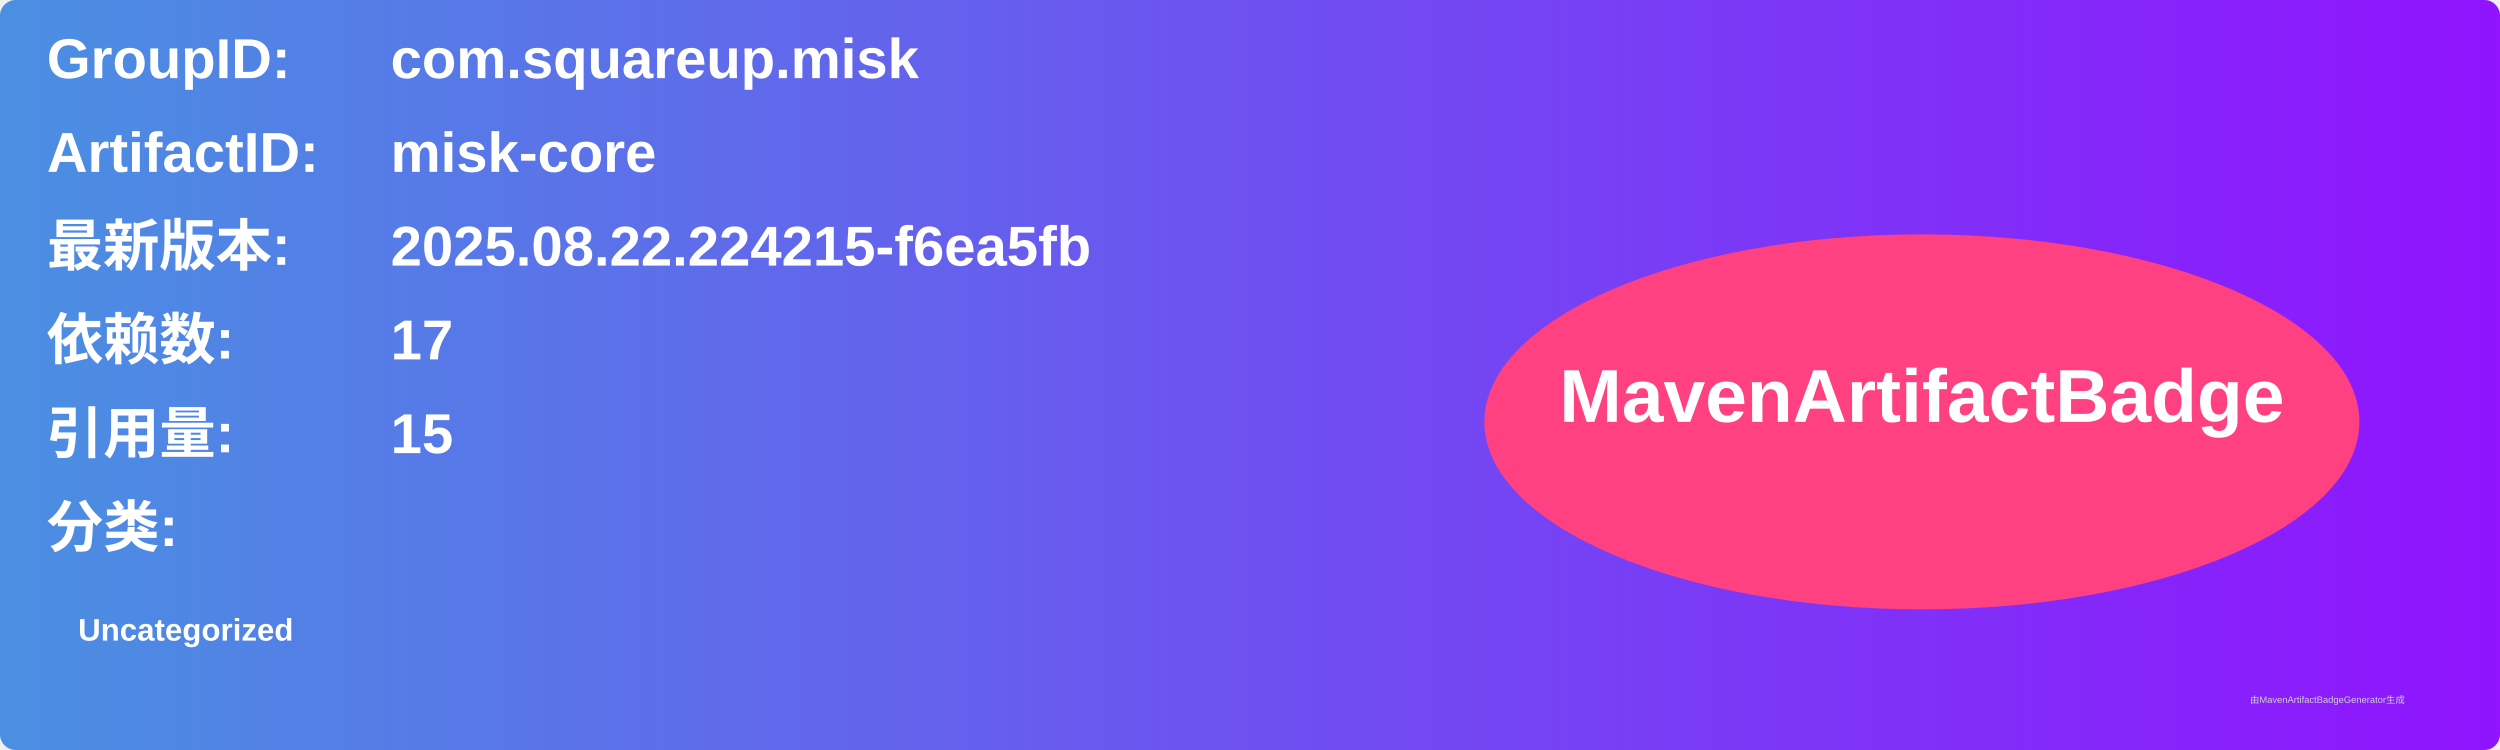
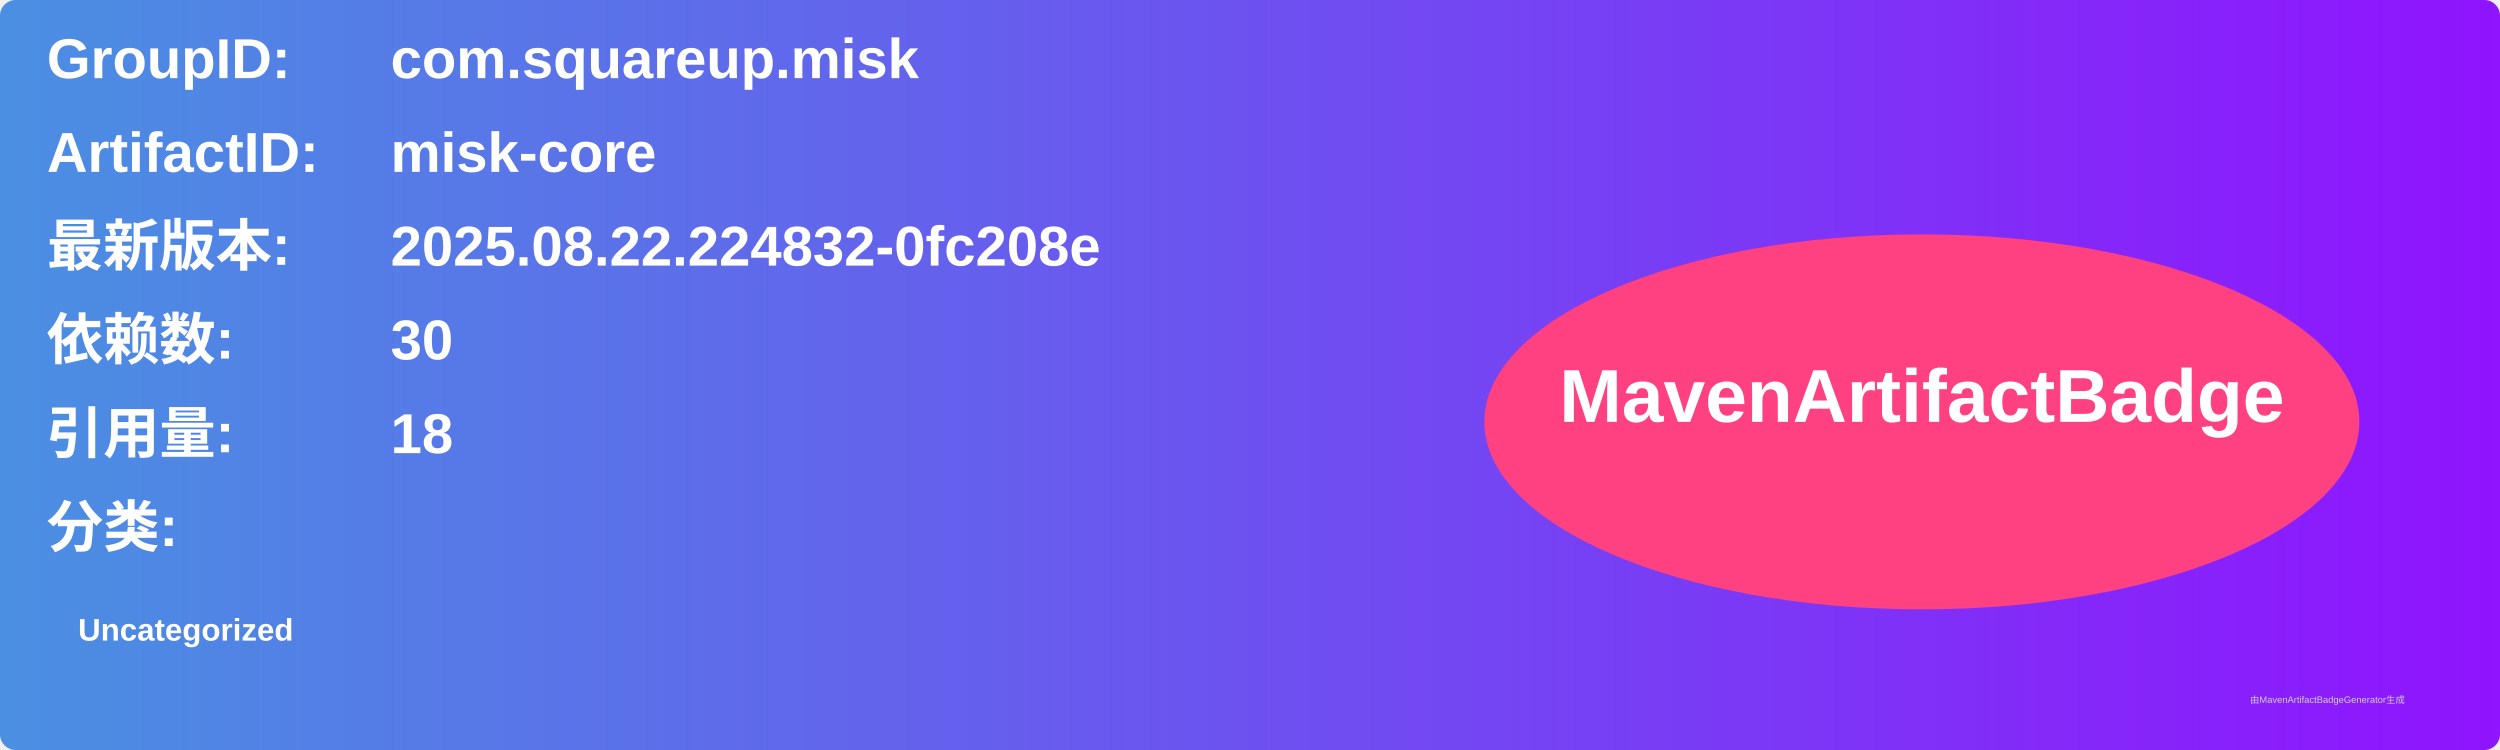
<svg xmlns="http://www.w3.org/2000/svg" width="800" height="240" viewBox="0 0 800 240">
  <linearGradient id="grad" x1="0%" y1="0%" x2="100%" y2="0%">
    <stop offset="0%" stop-color="#4a90e2" />
    <stop offset="100%" stop-color="#9013fe" />
  </linearGradient>
  <rect width="100%" height="100%" rx="5" ry="5" fill="url(#grad)" />
  <g transform="translate(15, 15)">
    <text x="0" y="10" font-family="Arial" font-size="18" fill="white" font-weight="bold" width="260">GroupID:</text>
    <text x="110" y="10" font-family="Arial" font-size="18" fill="white" font-weight="bold" width="460">com.squareup.misk</text>
    <text x="0" y="40" font-family="Arial" font-size="18" fill="white" font-weight="bold" width="260">ArtifactID:</text>
    <text x="110" y="40" font-family="Arial" font-size="18" fill="white" font-weight="bold" width="460">misk-core</text>
    <text x="0" y="70" font-family="Arial" font-size="18" fill="white" font-weight="bold">最新版本:</text>
    <text x="110" y="70" font-family="Arial" font-size="18" fill="white" font-weight="bold">
-       <tspan font-weight="bold">2025.08.22.224215-f6ea5fb</tspan>
+       <tspan font-weight="bold">2025.08.22.224832-0fc208e</tspan>
    </text>
    <text x="0" y="100" font-family="Arial" font-size="18" fill="white" font-weight="bold">依赖数: </text>
    <text x="110" y="100" font-family="Arial" font-size="18" fill="white">
-       <tspan font-weight="bold">17</tspan>
+       <tspan font-weight="bold">30</tspan>
    </text>
    <text x="0" y="130" font-family="Arial" font-size="18" fill="white" font-weight="bold">引用量: </text>
    <text x="110" y="130" font-family="Arial" font-size="18" fill="white">
-       <tspan font-weight="bold">15</tspan>
+       <tspan font-weight="bold">18</tspan>
    </text>
    <text x="0" y="160" font-family="Arial" font-size="18" fill="white" font-weight="bold">分类:</text>
    <text x="10" y="190" font-family="Arial" font-size="10" fill="white">
      <tspan font-weight="bold">Uncategorized</tspan>
    </text>
    <ellipse cx="600" cy="120" rx="140" ry="60" fill="#ff4081" />
    <text x="600" y="120" text-anchor="middle" font-family="Arial" font-size="24" fill="white" font-weight="bold">MavenArtifactBadge</text>
  </g>
  <text x="720" y="225" font-family="Arial" font-size="3" fill="#d0d0d0">由MavenArtifactBadgeGenerator生成</text>
</svg>
